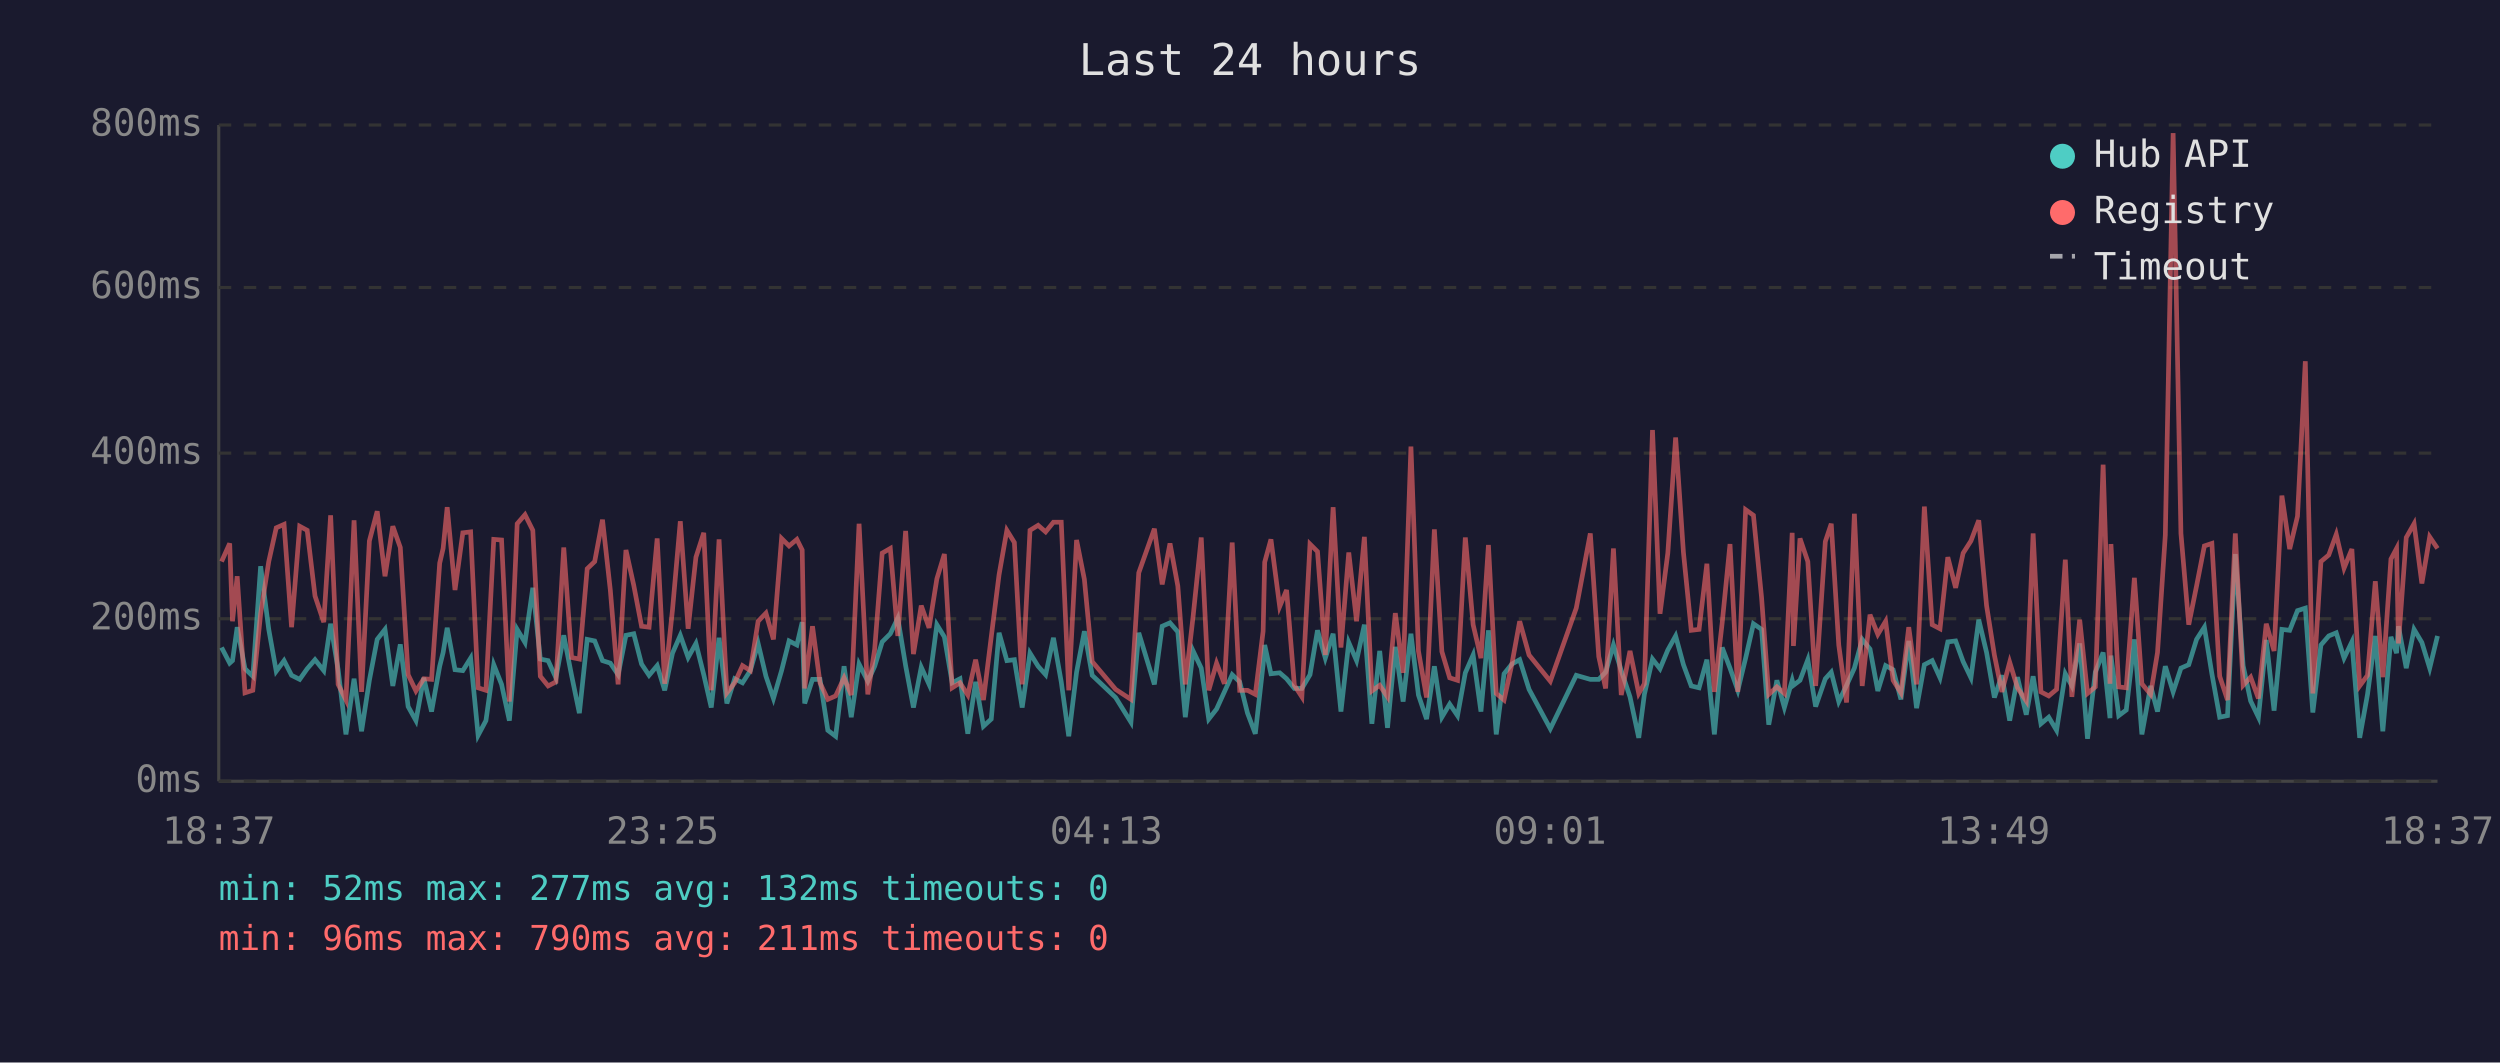
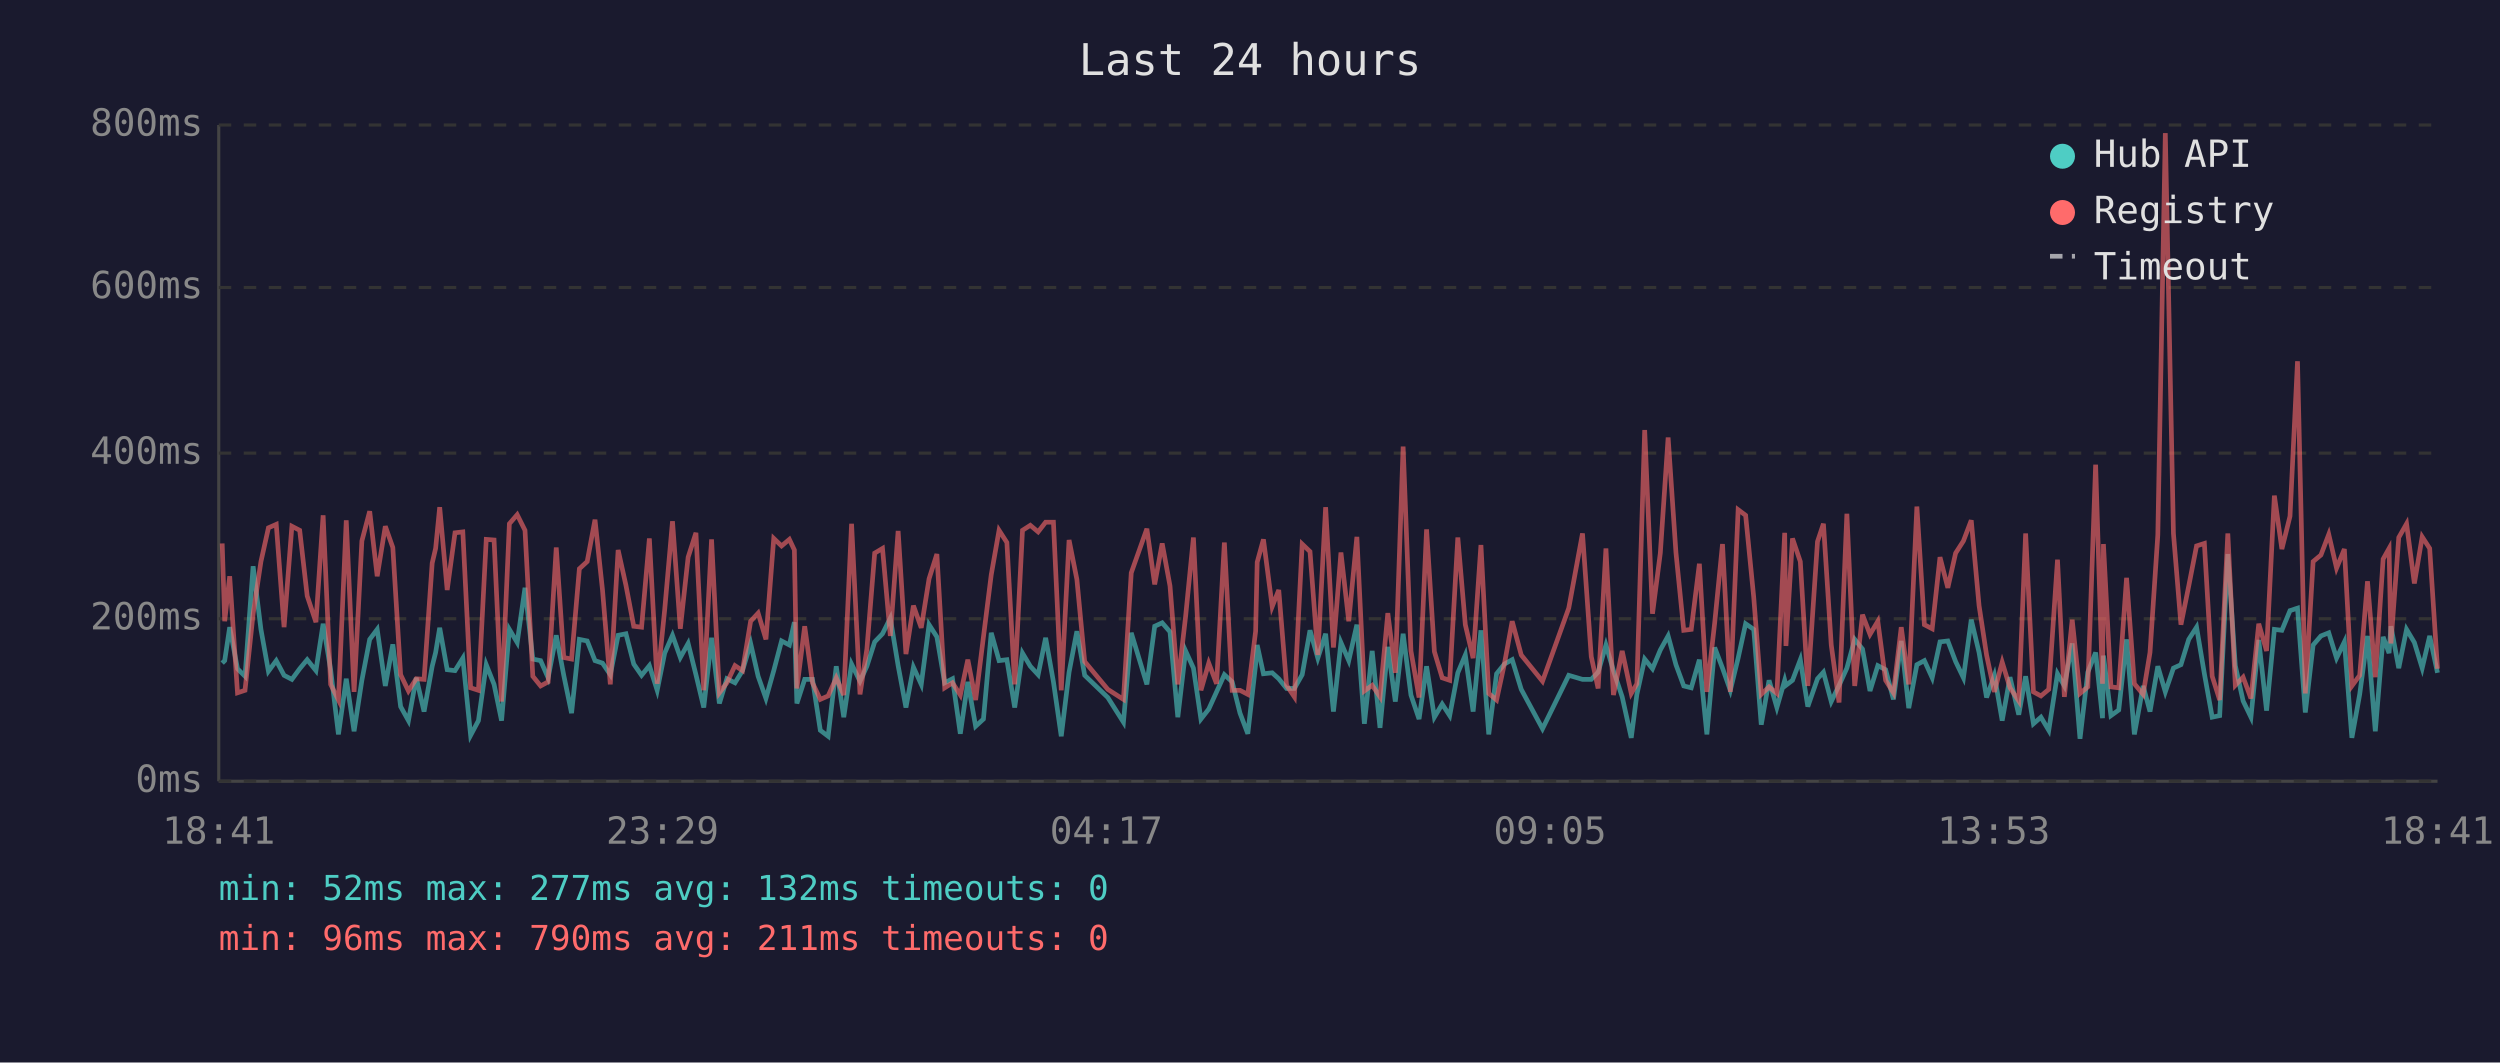
<svg xmlns="http://www.w3.org/2000/svg" viewBox="0 0 800 340" font-family="monospace" font-size="12">
  <rect width="800" height="340" fill="#1a1a2e" />
  <text x="400" y="24" fill="#e0e0e0" font-size="14" text-anchor="middle">Last 24 hours</text>
  <line x1="70" y1="40" x2="70" y2="250" stroke="#444" stroke-width="1" />
  <line x1="70" y1="250" x2="780" y2="250" stroke="#444" stroke-width="1" />
  <line x1="70" y1="250" x2="780" y2="250" stroke="#333" stroke-width="1" stroke-dasharray="4" />
  <text x="65" y="250" fill="#888" text-anchor="end" dominant-baseline="middle">0ms</text>
  <line x1="70" y1="198" x2="780" y2="198" stroke="#333" stroke-width="1" stroke-dasharray="4" />
  <text x="65" y="198" fill="#888" text-anchor="end" dominant-baseline="middle">200ms</text>
  <line x1="70" y1="145" x2="780" y2="145" stroke="#333" stroke-width="1" stroke-dasharray="4" />
  <text x="65" y="145" fill="#888" text-anchor="end" dominant-baseline="middle">400ms</text>
  <line x1="70" y1="92" x2="780" y2="92" stroke="#333" stroke-width="1" stroke-dasharray="4" />
  <text x="65" y="92" fill="#888" text-anchor="end" dominant-baseline="middle">600ms</text>
  <line x1="70" y1="40" x2="780" y2="40" stroke="#333" stroke-width="1" stroke-dasharray="4" />
  <text x="65" y="40" fill="#888" text-anchor="end" dominant-baseline="middle">800ms</text>
-   <text x="70" y="270" fill="#888" text-anchor="middle">18:37</text>
-   <text x="212" y="270" fill="#888" text-anchor="middle">23:25</text>
-   <text x="354" y="270" fill="#888" text-anchor="middle">04:13</text>
-   <text x="496" y="270" fill="#888" text-anchor="middle">09:01</text>
-   <text x="638" y="270" fill="#888" text-anchor="middle">13:49</text>
-   <text x="780" y="270" fill="#888" text-anchor="middle">18:37</text>
-   <polyline points="70.9,207.2 73.5,212.2 74.4,211.4 75.9,200.7 78.4,214.0 80.9,216.4 83.4,181.2 86.0,201.4 88.4,214.8 90.9,211.4 93.3,216.1 95.9,217.4 98.3,214.0 100.8,211.1 103.6,214.6 105.8,199.6 108.2,214.3 110.7,235.0 113.3,217.2 115.7,234.0 118.2,217.7 120.7,204.6 123.2,201.4 125.7,219.5 128.1,206.2 130.6,226.1 133.1,230.6 135.6,216.9 138.1,227.7 140.7,213.2 141.8,208.8 143.1,200.9 145.6,214.3 148.1,214.6 150.6,210.6 153.0,235.3 155.5,230.6 158.0,212.7 160.5,219.0 163.0,230.6 165.5,201.4 168.0,205.6 170.5,188.1 172.9,210.9 175.4,211.4 177.9,216.9 180.4,203.3 182.9,216.1 185.4,228.2 187.9,204.6 190.3,205.1 192.8,211.4 195.3,212.2 197.8,215.9 200.3,203.3 202.8,202.8 205.3,212.5 207.7,216.1 210.3,213.0 212.7,220.9 215.2,209.0 217.7,203.3 220.2,210.4 222.7,205.9 225.2,215.9 227.6,226.4 230.1,204.1 232.6,225.1 235.1,217.2 237.6,218.5 240.1,214.6 242.6,205.9 245.1,216.4 247.5,223.5 250.1,214.6 252.5,205.1 255.0,206.4 256.7,199.1 257.5,225.1 260.0,217.4 262.4,217.4 264.9,233.7 267.4,235.6 270.1,213.2 272.4,229.5 274.9,212.5 277.7,218.0 279.9,213.2 282.3,205.4 284.9,202.8 287.3,197.8 289.8,213.0 292.3,226.4 294.8,213.5 297.3,219.0 299.8,199.9 302.2,203.8 304.7,218.5 307.2,217.2 309.7,234.8 312.2,218.2 314.7,232.4 317.2,230.1 319.7,202.5 322.2,211.4 324.6,211.1 327.1,226.4 329.6,209.0 332.2,213.2 334.6,215.9 337.1,204.1 339.6,218.2 342.0,235.6 344.5,215.1 347.0,202.0 349.5,216.1 357.0,223.2 361.9,231.1 364.4,202.5 369.4,219.0 371.9,200.4 374.4,199.3 376.9,202.2 379.3,229.5 381.8,208.3 384.4,213.8 386.8,230.1 389.3,226.9 391.8,221.4 394.3,215.9 396.7,218.2 399.2,228.2 401.7,234.8 404.2,212.7 404.7,206.4 406.7,215.6 409.5,215.3 411.7,217.2 414.2,220.3 416.6,220.3 419.2,215.9 421.6,201.7 424.1,210.6 426.6,202.8 429.1,227.7 431.6,205.6 434.1,211.4 436.6,199.9 439.0,231.6 441.5,208.3 444.0,232.9 446.5,207.0 449.0,224.5 451.5,202.8 453.9,222.4 456.5,230.1 459.0,213.2 461.4,229.5 463.9,225.3 466.4,229.0 468.9,215.3 471.4,209.6 473.9,227.7 476.3,201.7 478.8,235.0 481.3,215.6 483.8,212.5 486.3,211.1 489.3,220.6 496.1,233.2 504.4,216.1 508.9,217.4 511.6,217.4 513.8,215.1 516.3,206.4 518.8,214.6 521.6,223.0 524.4,236.1 526.2,222.2 528.8,210.9 531.2,214.0 533.7,208.0 536.2,203.5 538.7,212.7 541.2,219.5 543.7,220.1 546.2,211.1 548.6,235.0 551.1,207.2 553.6,213.8 556.1,220.9 558.6,210.6 561.1,199.6 563.7,201.4 566.0,231.9 568.6,217.7 571.0,226.4 573.5,217.7 573.9,219.3 576.0,217.7 578.5,211.1 581.0,226.1 584.1,217.2 586.0,215.1 588.4,224.5 590.9,219.3 593.4,213.8 595.9,204.6 598.4,207.7 600.9,221.1 603.4,213.0 605.8,214.3 608.3,223.8 610.8,205.1 613.3,226.6 615.8,212.7 618.3,211.4 620.8,216.9 623.3,205.4 625.8,205.1 628.2,211.7 630.7,216.9 633.2,198.3 635.7,208.8 638.2,223.2 640.6,216.1 643.1,230.6 645.6,216.7 648.4,228.7 650.6,216.4 653.1,231.6 655.6,229.5 658.1,233.7 660.9,215.6 663.0,219.5 665.5,205.9 668.0,236.4 670.5,215.1 673.0,208.8 675.2,229.8 675.5,209.8 678.0,229.0 680.4,227.2 683.0,204.6 685.4,235.0 688.2,219.5 690.4,227.7 692.9,213.2 695.4,221.4 697.9,213.8 700.4,212.7 702.9,204.6 705.4,200.7 707.8,215.6 710.3,229.5 712.8,229.0 715.3,177.3 717.8,213.0 720.2,224.3 722.7,229.5 725.2,204.8 727.7,227.4 730.2,201.4 732.7,201.7 735.2,195.4 737.7,194.6 740.1,228.0 742.7,206.4 745.2,203.5 747.6,202.5 750.1,210.6 752.6,205.4 755.1,236.1 757.6,222.2 760.1,203.5 762.5,234.0 765.1,203.8 766.9,209.0 767.5,200.4 770.0,213.8 772.5,201.4 775.0,205.6 777.5,213.8 780.0,203.5" fill="none" stroke="#4ecdc4" stroke-width="1.5" opacity="0.6" />
-   <polyline points="70.9,179.7 73.5,173.9 74.4,198.8 75.9,184.4 78.4,221.7 80.9,220.9 83.4,196.4 86.0,179.7 88.4,168.9 90.9,167.8 93.3,200.7 95.9,168.4 98.3,169.7 100.8,190.7 103.6,199.1 105.8,164.9 108.2,219.0 110.7,224.0 113.3,166.5 115.7,221.4 118.2,173.1 120.7,163.6 123.2,184.4 125.7,168.4 128.1,175.2 130.6,215.9 133.1,221.1 135.6,217.2 138.1,217.4 140.7,180.2 141.8,175.5 143.1,162.3 145.6,188.8 148.1,170.5 150.6,170.2 153.0,220.1 155.5,220.9 158.0,172.6 160.5,172.8 163.0,224.5 165.5,167.6 168.0,164.7 170.5,169.7 172.9,216.4 175.4,219.5 177.9,218.2 180.4,175.2 182.9,210.4 185.4,210.9 187.9,182.0 190.3,179.7 192.8,166.3 195.3,188.8 197.8,219.0 200.3,176.0 202.8,187.3 205.3,200.4 207.7,200.7 210.3,172.3 212.7,218.8 215.2,195.1 217.7,166.8 220.2,201.2 222.7,178.3 225.2,170.5 227.6,220.9 230.1,172.6 232.6,221.7 235.1,218.5 237.6,213.0 240.1,214.6 242.6,198.8 245.1,196.2 247.5,204.6 250.1,172.3 252.5,174.7 255.0,172.6 256.7,176.0 257.5,220.3 260.0,200.4 262.4,218.5 264.9,223.8 267.4,222.7 270.1,216.9 272.4,222.4 274.9,167.6 277.7,222.2 279.9,207.7 282.3,177.0 284.9,175.5 287.3,203.5 289.8,169.9 292.3,209.3 294.8,193.8 297.3,200.9 299.8,185.2 302.2,177.3 304.7,220.1 307.2,218.5 309.7,222.4 312.2,211.1 314.7,224.0 317.2,203.8 319.7,183.9 322.2,169.7 324.6,173.6 327.1,219.0 329.6,169.7 332.2,168.1 334.6,170.2 337.1,167.1 339.6,167.1 342.0,220.9 344.5,172.8 347.0,185.4 349.5,211.7 357.0,220.6 361.9,223.8 364.4,183.3 369.4,169.2 371.9,187.0 374.4,173.9 376.9,187.5 379.3,219.0 381.8,197.2 384.4,172.0 386.8,220.9 389.3,212.2 391.8,218.8 394.3,173.6 396.7,220.9 399.2,220.9 401.7,222.2 404.2,202.0 404.7,179.9 406.7,172.6 409.5,194.1 411.7,188.8 414.2,219.3 416.6,223.0 419.2,174.1 421.6,176.5 424.1,209.6 426.6,162.3 429.1,207.2 431.6,176.8 434.1,198.8 436.6,171.8 439.0,221.1 441.5,219.3 444.0,223.0 446.5,196.2 449.0,215.3 451.5,142.9 453.9,208.3 456.5,223.2 459.0,169.4 461.4,208.5 463.9,216.9 466.4,217.7 468.9,172.0 471.4,199.9 473.9,210.6 476.3,174.4 478.8,221.9 481.3,224.0 483.8,212.5 486.3,198.8 489.3,209.6 496.1,218.0 504.4,194.6 508.9,170.7 511.6,210.1 513.8,220.3 516.3,175.5 518.8,222.4 521.6,208.3 524.4,221.9 526.2,218.8 528.8,137.6 531.2,196.4 533.7,177.0 536.2,140.0 538.7,176.8 541.2,201.7 543.7,201.4 546.2,180.4 548.6,221.4 551.1,199.3 553.6,174.1 556.1,221.4 558.6,163.1 561.1,164.9 563.7,191.2 566.0,222.2 568.6,219.8 571.0,221.9 573.5,170.5 573.9,206.7 576.0,172.3 578.5,179.7 581.0,219.5 584.1,173.3 586.0,167.6 588.4,206.4 590.9,224.8 593.4,164.4 595.9,219.5 598.4,196.7 600.9,203.0 603.4,198.8 605.8,217.7 608.3,221.7 610.8,200.7 613.3,219.0 615.8,162.1 618.3,199.9 620.8,201.2 623.3,178.3 625.8,188.1 628.2,177.0 630.7,173.1 633.2,166.5 635.7,193.8 638.2,209.6 640.6,221.4 643.1,211.9 645.6,220.1 648.4,224.3 650.6,170.7 653.1,221.4 655.6,222.7 658.1,220.6 660.9,179.1 663.0,223.0 665.5,198.3 668.0,221.9 670.5,219.8 673.0,148.7 675.2,218.8 675.5,174.1 678.0,219.8 680.4,220.1 683.0,184.9 685.4,218.8 688.2,222.2 690.4,208.8 692.9,171.2 695.4,42.6 697.9,170.7 700.4,199.9 702.9,187.5 705.4,174.7 707.8,173.9 710.3,216.4 712.8,224.0 715.3,170.7 717.8,219.3 720.2,216.7 722.7,223.5 725.2,199.6 727.7,208.3 730.2,158.6 732.7,175.7 735.2,165.2 737.7,115.6 740.1,221.9 742.7,179.7 745.2,177.6 747.6,171.0 750.1,181.8 752.6,175.7 755.1,219.5 757.6,216.1 760.1,186.0 762.5,216.7 765.1,178.9 766.9,175.5 767.5,205.9 770.0,172.0 772.5,167.6 775.0,186.7 777.5,171.8 780.0,175.5" fill="none" stroke="#ff6b6b" stroke-width="1.5" opacity="0.6" />
+   <text x="70" y="270" fill="#888" text-anchor="middle">18:41</text>
+   <text x="212" y="270" fill="#888" text-anchor="middle">23:29</text>
+   <text x="354" y="270" fill="#888" text-anchor="middle">04:17</text>
+   <text x="496" y="270" fill="#888" text-anchor="middle">09:05</text>
+   <text x="638" y="270" fill="#888" text-anchor="middle">13:53</text>
+   <text x="780" y="270" fill="#888" text-anchor="middle">18:41</text>
+   <polyline points="71.1,212.2 71.9,211.4 73.5,200.7 76.0,214.0 78.4,216.4 81.0,181.2 83.5,201.4 85.9,214.8 88.4,211.4 90.9,216.1 93.4,217.4 95.9,214.0 98.3,211.1 101.1,214.6 103.4,199.6 105.8,214.3 108.3,235.0 110.8,217.2 113.3,234.0 115.8,217.7 118.3,204.6 120.7,201.4 123.3,219.5 125.7,206.2 128.2,226.1 130.7,230.6 133.2,216.9 135.7,227.7 138.3,213.2 139.4,208.8 140.7,200.9 143.1,214.3 145.6,214.6 148.1,210.6 150.6,235.3 153.1,230.6 155.6,212.7 158.1,219.0 160.5,230.6 163.0,201.4 165.5,205.6 168.0,188.1 170.5,210.9 173.0,211.4 175.4,216.9 178.0,203.3 180.4,216.1 182.9,228.2 185.4,204.6 187.9,205.1 190.4,211.4 192.8,212.2 195.3,215.9 197.8,203.3 200.3,202.8 202.8,212.5 205.3,216.1 207.8,213.0 210.3,220.9 212.7,209.0 215.2,203.3 217.7,210.4 220.2,205.9 222.7,215.9 225.2,226.4 227.7,204.1 230.2,225.1 232.6,217.2 235.2,218.5 237.6,214.6 240.2,205.9 242.6,216.4 245.1,223.5 247.6,214.6 250.1,205.1 252.6,206.4 254.2,199.1 255.0,225.1 257.5,217.4 260.0,217.4 262.5,233.7 265.0,235.6 267.6,213.2 270.0,229.5 272.5,212.5 275.2,218.0 277.4,213.2 279.9,205.4 282.4,202.8 284.9,197.8 287.4,213.0 289.9,226.4 292.3,213.5 294.8,219.0 297.3,199.9 299.8,203.8 302.3,218.5 304.8,217.2 307.3,234.8 309.7,218.2 312.2,232.4 314.7,230.1 317.2,202.5 319.7,211.4 322.2,211.1 324.7,226.4 327.2,209.0 329.7,213.2 332.2,215.9 334.6,204.1 337.1,218.2 339.6,235.6 342.1,215.1 344.6,202.0 347.1,216.1 354.5,223.2 359.5,231.1 362.0,202.5 367.0,219.0 369.5,200.4 371.9,199.3 374.4,202.2 376.9,229.5 379.4,208.3 381.9,213.8 384.3,230.1 386.8,226.9 389.3,221.4 391.8,215.9 394.3,218.2 396.8,228.2 399.3,234.8 401.8,212.7 402.3,206.4 404.3,215.6 407.1,215.3 409.2,217.2 411.7,220.3 414.2,220.3 416.7,215.9 419.2,201.7 421.7,210.6 424.2,202.8 426.7,227.7 429.1,205.6 431.6,211.4 434.2,199.9 436.6,231.6 439.1,208.3 441.6,232.9 444.1,207.0 446.5,224.5 449.0,202.8 451.5,222.4 454.1,230.1 456.5,213.2 459.0,229.5 461.5,225.3 463.9,229.0 466.5,215.3 468.9,209.6 471.4,227.7 473.9,201.7 476.4,235.0 478.9,215.6 481.4,212.5 483.9,211.1 486.8,220.6 493.6,233.2 502.0,216.1 506.4,217.4 509.2,217.4 511.4,215.1 513.9,206.4 516.3,214.6 519.1,223.0 522.0,236.1 523.8,222.2 526.3,210.9 528.8,214.0 531.3,208.0 533.8,203.5 536.3,212.7 538.8,219.5 541.2,220.1 543.8,211.1 546.2,235.0 548.7,207.2 551.2,213.8 553.7,220.9 556.2,210.6 558.6,199.6 561.2,201.4 563.6,231.9 566.1,217.7 568.6,226.4 571.1,217.7 571.5,219.3 573.6,217.7 576.1,211.1 578.5,226.1 581.6,217.2 583.5,215.1 586.0,224.5 588.5,219.3 591.0,213.8 593.5,204.6 596.0,207.7 598.4,221.1 600.9,213.0 603.4,214.3 605.9,223.8 608.4,205.1 610.8,226.6 613.4,212.7 615.8,211.4 618.3,216.9 620.8,205.4 623.3,205.1 625.8,211.7 628.3,216.9 630.8,198.3 633.3,208.8 635.7,223.2 638.2,216.1 640.7,230.6 643.2,216.7 646.0,228.7 648.2,216.4 650.7,231.6 653.1,229.5 655.6,233.7 658.4,215.6 660.6,219.5 663.1,205.9 665.6,236.4 668.1,215.1 670.6,208.8 672.8,229.8 673.1,209.8 675.5,229.0 678.0,227.2 680.5,204.6 683.0,235.0 685.8,219.5 688.0,227.7 690.5,213.2 692.9,221.4 695.5,213.8 697.9,212.7 700.4,204.6 702.9,200.7 705.4,215.6 707.9,229.5 710.3,229.0 712.9,177.3 715.3,213.0 717.8,224.3 720.3,229.5 722.8,204.8 725.3,227.4 727.8,201.4 730.2,201.7 732.8,195.4 735.2,194.6 737.7,228.0 740.2,206.4 742.7,203.5 745.2,202.5 747.7,210.6 750.2,205.4 752.6,236.1 755.1,222.2 757.6,203.5 760.1,234.0 762.6,203.8 764.5,209.0 765.1,200.4 767.6,213.8 770.1,201.4 772.6,205.6 775.1,213.8 777.5,203.5 780.0,215.3" fill="none" stroke="#4ecdc4" stroke-width="1.5" opacity="0.6" />
+   <polyline points="71.1,173.9 71.9,198.8 73.5,184.4 76.0,221.7 78.4,220.9 81.0,196.4 83.5,179.7 85.9,168.9 88.4,167.8 90.9,200.7 93.4,168.4 95.9,169.7 98.3,190.7 101.1,199.1 103.4,164.9 105.8,219.0 108.3,224.0 110.8,166.5 113.3,221.4 115.8,173.1 118.3,163.6 120.7,184.4 123.3,168.4 125.7,175.2 128.2,215.9 130.7,221.1 133.2,217.2 135.7,217.4 138.3,180.2 139.4,175.5 140.7,162.3 143.1,188.8 145.6,170.5 148.1,170.2 150.6,220.1 153.1,220.9 155.6,172.6 158.1,172.8 160.5,224.5 163.0,167.6 165.5,164.7 168.0,169.7 170.5,216.4 173.0,219.5 175.4,218.2 178.0,175.2 180.4,210.4 182.9,210.9 185.4,182.0 187.9,179.7 190.4,166.3 192.8,188.8 195.3,219.0 197.8,176.0 200.3,187.3 202.8,200.4 205.3,200.7 207.8,172.3 210.3,218.8 212.7,195.1 215.2,166.8 217.7,201.2 220.2,178.3 222.7,170.5 225.2,220.9 227.7,172.6 230.2,221.7 232.6,218.5 235.2,213.0 237.6,214.6 240.2,198.8 242.6,196.2 245.1,204.6 247.6,172.3 250.1,174.7 252.6,172.6 254.2,176.0 255.0,220.3 257.5,200.4 260.0,218.5 262.5,223.8 265.0,222.7 267.6,216.9 270.0,222.4 272.5,167.6 275.2,222.2 277.4,207.7 279.9,177.0 282.4,175.5 284.9,203.5 287.4,169.9 289.9,209.3 292.3,193.8 294.8,200.9 297.3,185.2 299.8,177.3 302.3,220.1 304.8,218.5 307.3,222.4 309.7,211.1 312.2,224.0 314.7,203.8 317.2,183.9 319.7,169.7 322.2,173.6 324.7,219.0 327.2,169.7 329.7,168.1 332.2,170.2 334.6,167.1 337.1,167.1 339.6,220.9 342.1,172.8 344.6,185.4 347.1,211.7 354.5,220.6 359.5,223.8 362.0,183.3 367.0,169.2 369.5,187.0 371.9,173.9 374.4,187.5 376.9,219.0 379.4,197.2 381.9,172.0 384.3,220.9 386.8,212.2 389.3,218.8 391.8,173.6 394.3,220.9 396.8,220.9 399.3,222.2 401.8,202.0 402.3,179.9 404.3,172.6 407.1,194.1 409.2,188.8 411.7,219.3 414.2,223.0 416.7,174.1 419.2,176.5 421.7,209.6 424.2,162.3 426.7,207.2 429.1,176.8 431.6,198.8 434.2,171.8 436.6,221.1 439.1,219.3 441.6,223.0 444.1,196.2 446.5,215.3 449.0,142.9 451.5,208.3 454.1,223.2 456.5,169.4 459.0,208.5 461.5,216.9 463.9,217.7 466.5,172.0 468.9,199.9 471.4,210.6 473.9,174.4 476.4,221.9 478.9,224.0 481.4,212.5 483.9,198.8 486.8,209.6 493.6,218.0 502.0,194.6 506.4,170.7 509.2,210.1 511.4,220.3 513.9,175.5 516.3,222.4 519.1,208.3 522.0,221.9 523.8,218.8 526.3,137.6 528.8,196.4 531.3,177.0 533.8,140.0 536.3,176.8 538.8,201.7 541.2,201.4 543.8,180.4 546.2,221.4 548.7,199.3 551.2,174.1 553.7,221.4 556.2,163.1 558.6,164.9 561.2,191.2 563.6,222.2 566.1,219.8 568.6,221.9 571.1,170.5 571.5,206.7 573.6,172.3 576.1,179.7 578.5,219.5 581.6,173.3 583.5,167.6 586.0,206.4 588.5,224.8 591.0,164.4 593.5,219.5 596.0,196.7 598.4,203.0 600.9,198.8 603.4,217.7 605.9,221.7 608.4,200.7 610.8,219.0 613.4,162.1 615.8,199.9 618.3,201.2 620.8,178.3 623.3,188.1 625.8,177.0 628.3,173.1 630.8,166.5 633.3,193.8 635.7,209.6 638.2,221.4 640.7,211.9 643.2,220.1 646.0,224.3 648.2,170.7 650.7,221.4 653.1,222.7 655.6,220.6 658.4,179.1 660.6,223.0 663.1,198.3 665.6,221.9 668.1,219.8 670.6,148.7 672.8,218.8 673.1,174.1 675.5,219.8 678.0,220.1 680.5,184.9 683.0,218.8 685.8,222.2 688.0,208.8 690.5,171.2 692.9,42.6 695.5,170.7 697.9,199.9 700.4,187.5 702.9,174.7 705.4,173.9 707.9,216.4 710.3,224.0 712.9,170.7 715.3,219.3 717.8,216.7 720.3,223.5 722.8,199.6 725.3,208.3 727.8,158.6 730.2,175.7 732.8,165.2 735.2,115.6 737.7,221.9 740.2,179.7 742.7,177.6 745.2,171.0 747.7,181.8 750.2,175.7 752.6,219.5 755.1,216.1 757.6,186.0 760.1,216.7 762.6,178.9 764.5,175.5 765.1,205.9 767.6,172.0 770.1,167.6 772.6,186.7 775.1,171.8 777.5,175.5 780.0,214.0" fill="none" stroke="#ff6b6b" stroke-width="1.5" opacity="0.6" />
  <circle cx="660" cy="50" r="4" fill="#4ecdc4" />
  <text x="670" y="50" fill="#e0e0e0" dominant-baseline="middle">Hub API</text>
  <circle cx="660" cy="68" r="4" fill="#ff6b6b" />
  <text x="670" y="68" fill="#e0e0e0" dominant-baseline="middle">Registry</text>
  <line x1="656" y1="82" x2="664" y2="82" stroke="#e0e0e0" stroke-width="1.5" stroke-dasharray="4,3" opacity="0.7" />
  <text x="670" y="86" fill="#e0e0e0" dominant-baseline="middle">Timeout</text>
  <text x="70" y="288" fill="#4ecdc4" font-size="11">min: 52ms  max: 277ms  avg: 132ms  timeouts: 0</text>
  <text x="70" y="304" fill="#ff6b6b" font-size="11">min: 96ms  max: 790ms  avg: 211ms  timeouts: 0</text>
</svg>
